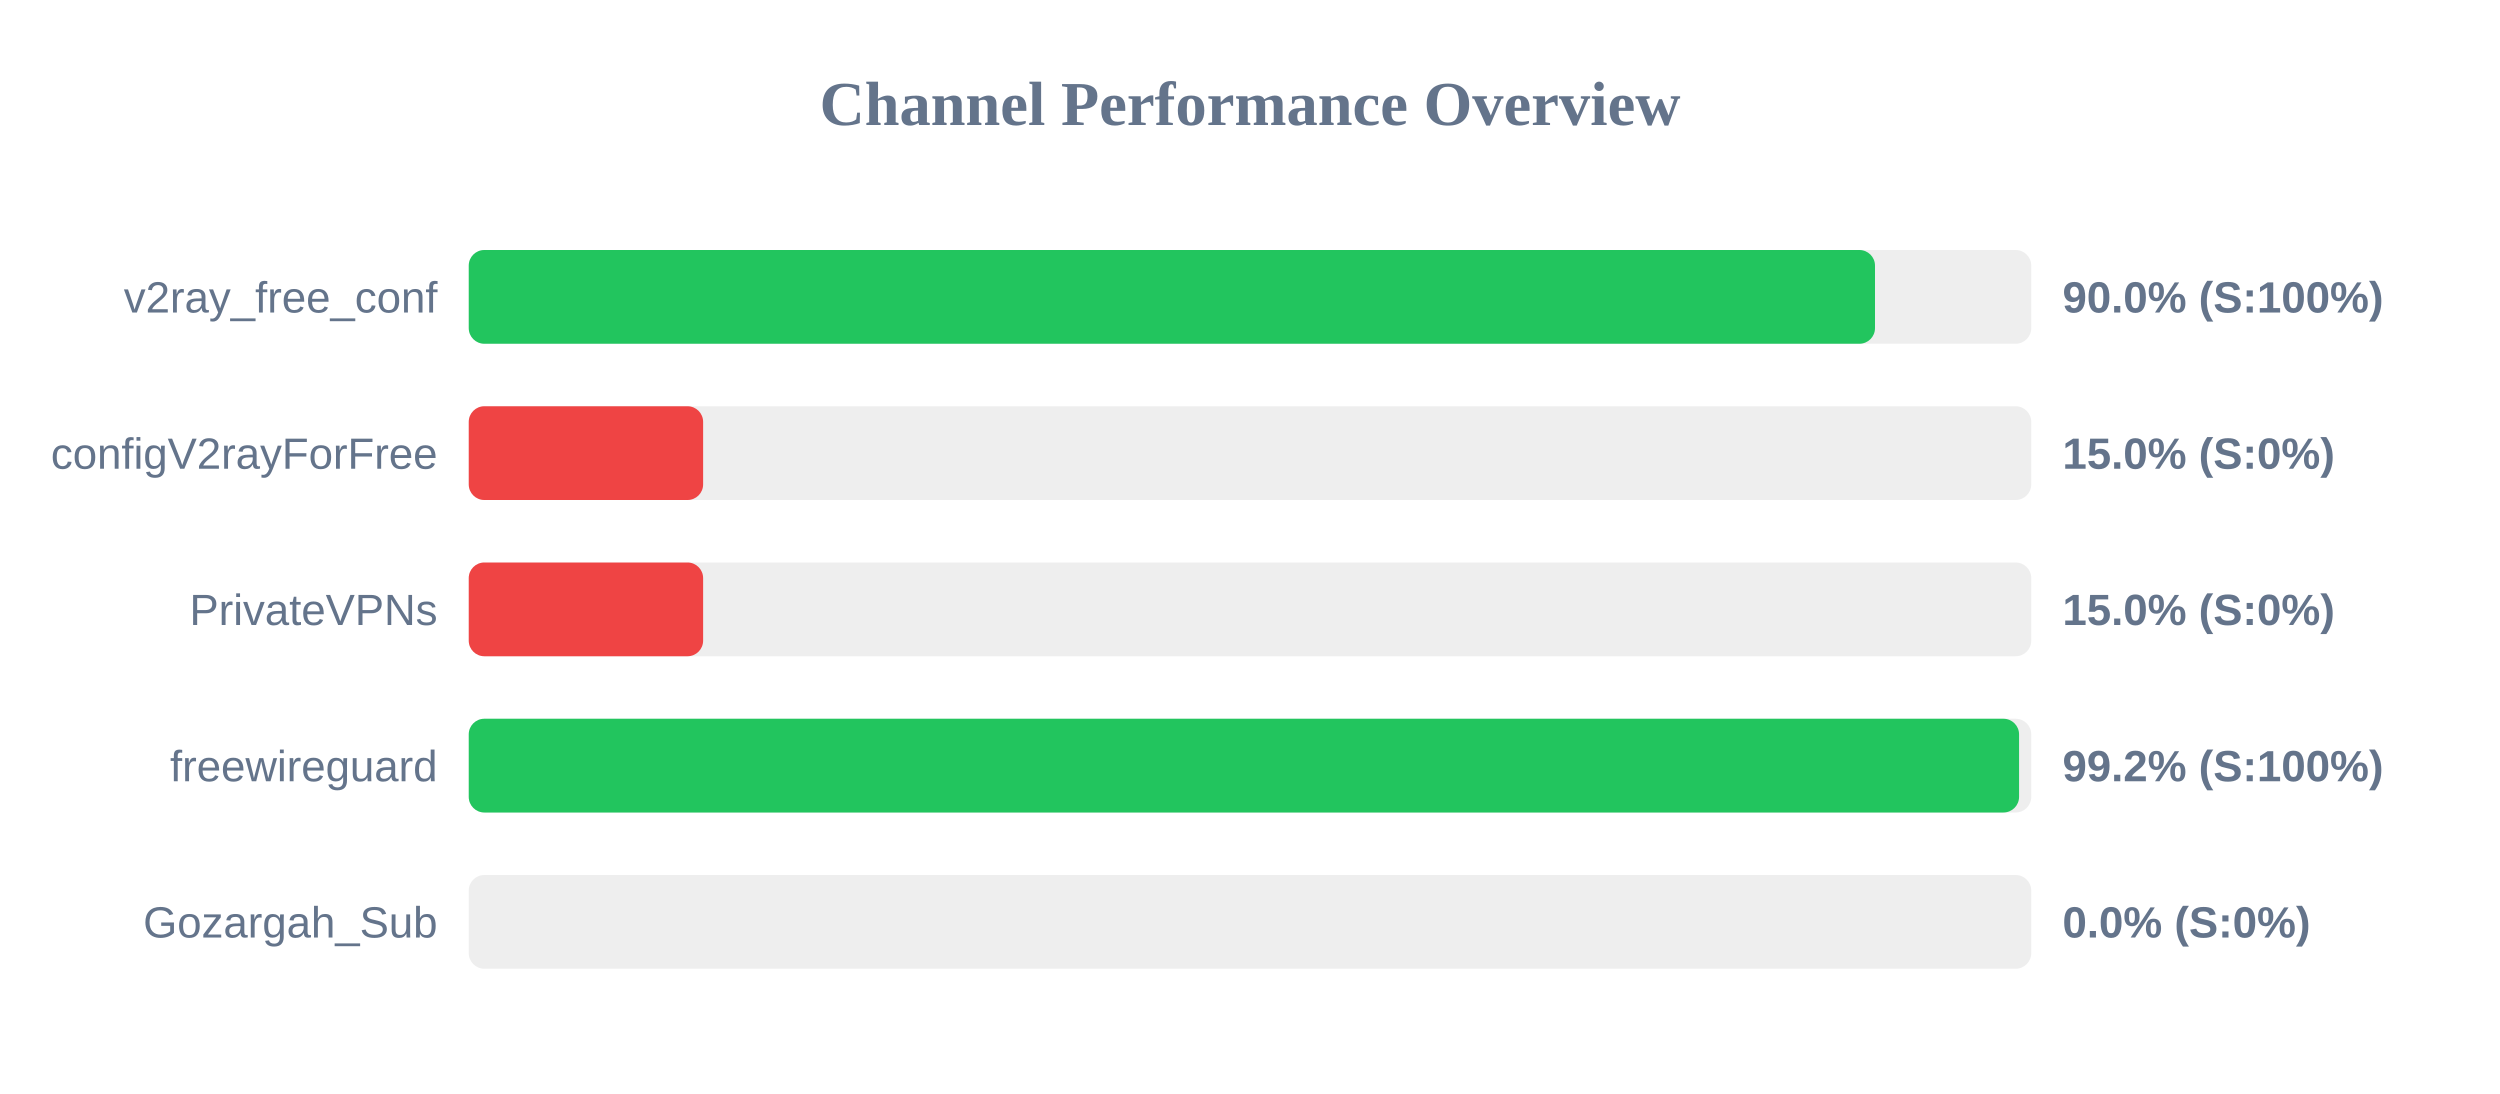
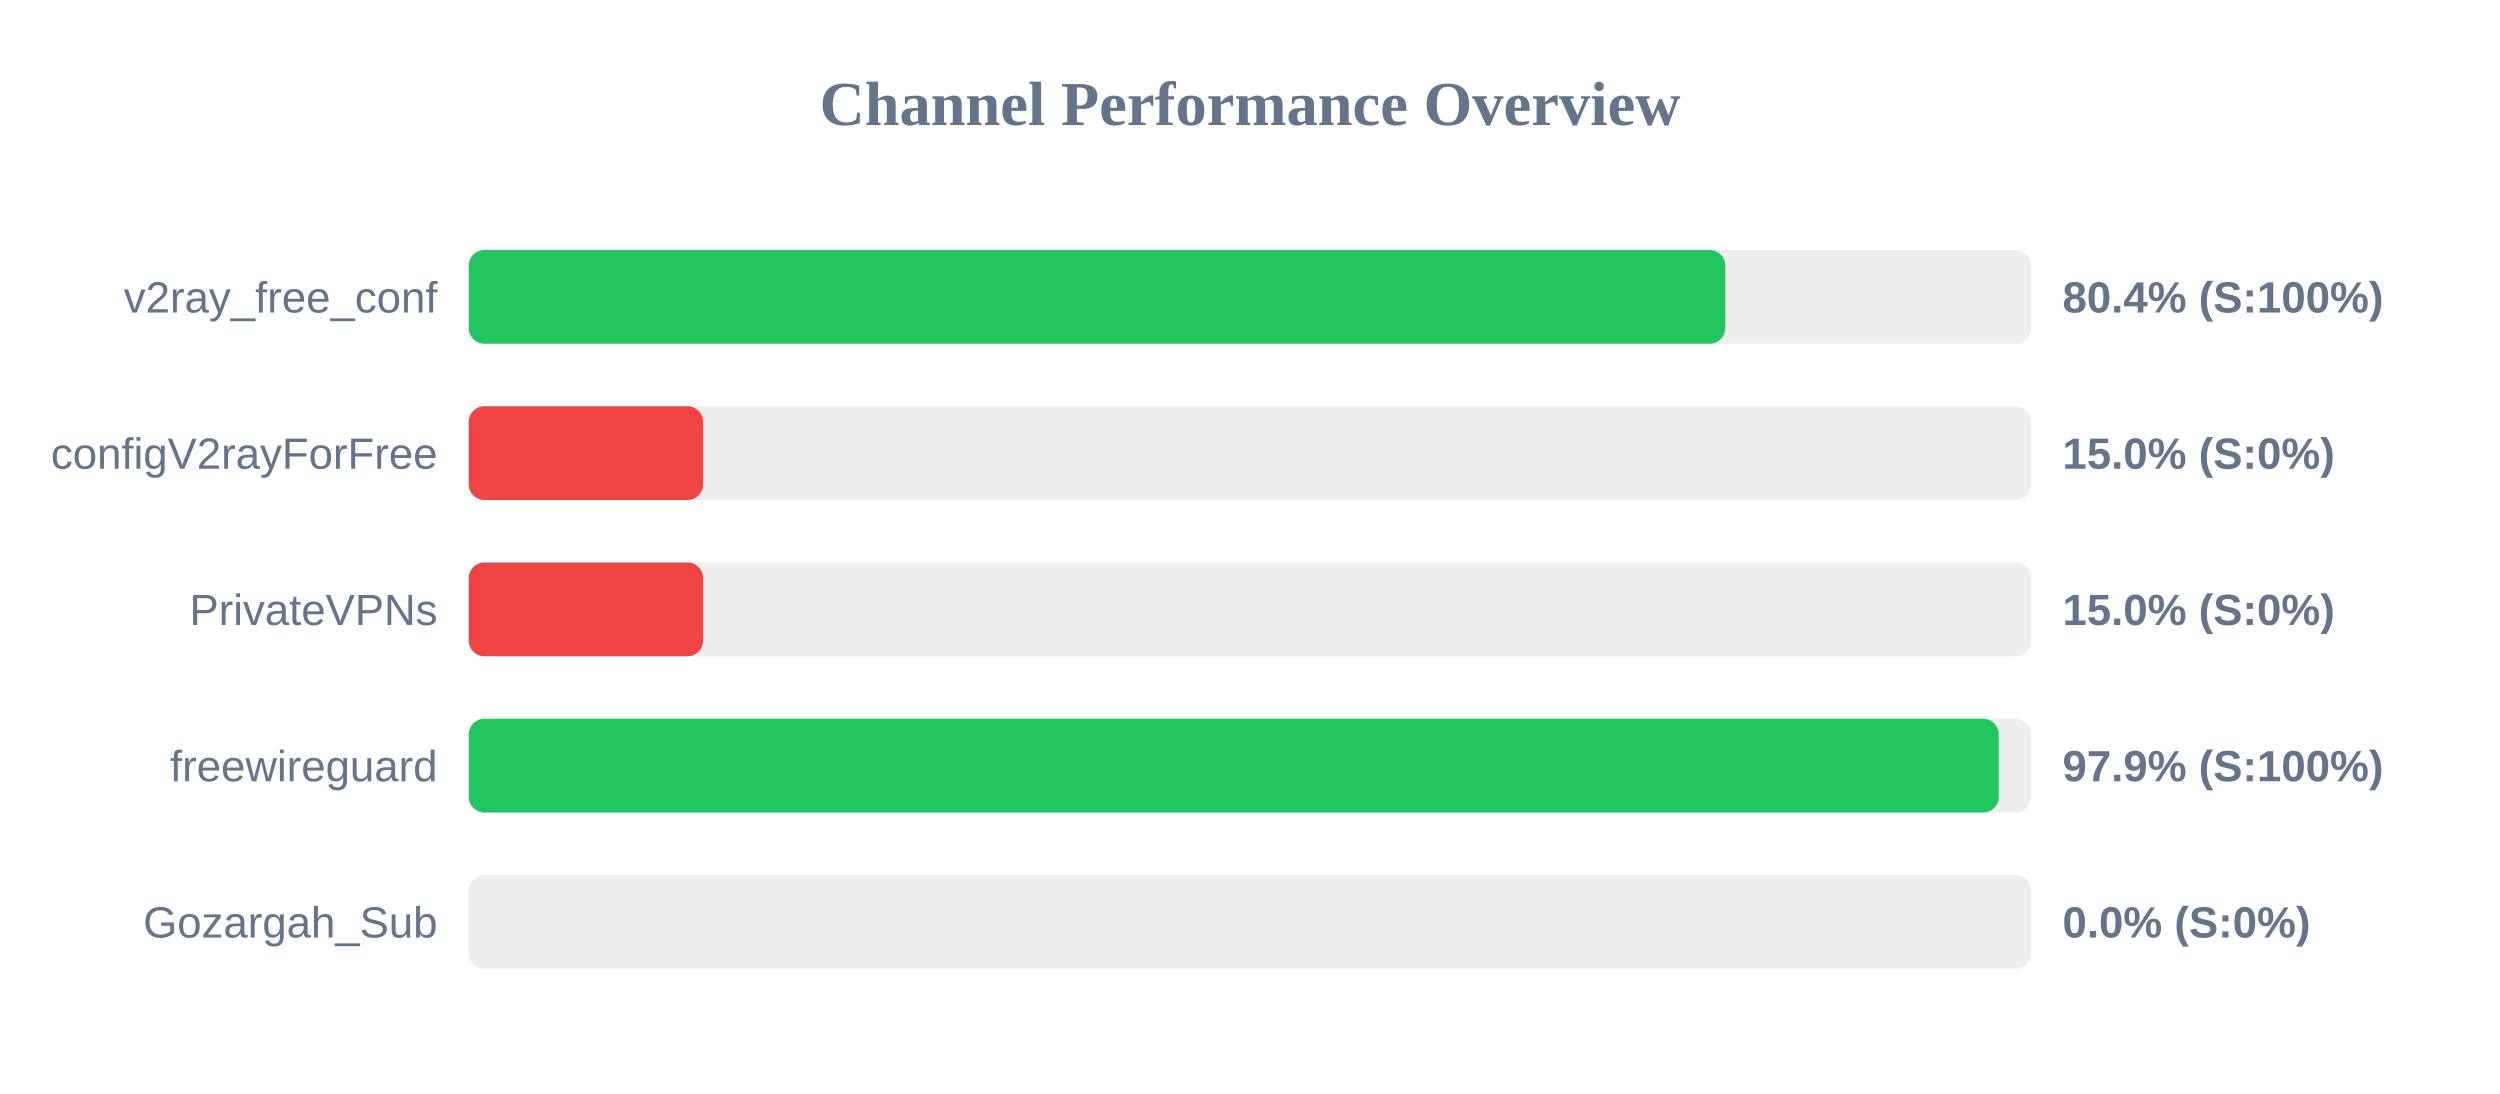
<svg xmlns="http://www.w3.org/2000/svg" width="800" height="350" version="1.1">
  <style>
        .row { font: 14px Arial; fill: #64748b; }
        .score { font: bold 14px Arial; fill: #64748b; }
    </style>
  <text x="400" y="40" text-anchor="middle" font-size="20px" font-weight="bold" fill="#64748b">Channel Performance Overview</text>
  <rect x="150" y="80" width="500" height="30" fill="#eee" rx="5" />
-   <rect x="150" y="80" width="450.0" height="30" fill="#22c55e" rx="5" />
+   <rect x="150" y="80" width="402.1" height="30" fill="#22c55e" rx="5" />
  <text x="140" y="100" text-anchor="end" class="row">v2ray_free_conf</text>
-   <text x="660" y="100" text-anchor="start" class="score">90.0% (S:100%)</text>
+   <text x="660" y="100" text-anchor="start" class="score">80.4% (S:100%)</text>
  <rect x="150" y="130" width="500" height="30" fill="#eee" rx="5" />
  <rect x="150" y="130" width="75.0" height="30" fill="#ef4444" rx="5" />
  <text x="140" y="150" text-anchor="end" class="row">configV2rayForFree</text>
  <text x="660" y="150" text-anchor="start" class="score">15.0% (S:0%)</text>
  <rect x="150" y="180" width="500" height="30" fill="#eee" rx="5" />
  <rect x="150" y="180" width="75.0" height="30" fill="#ef4444" rx="5" />
  <text x="140" y="200" text-anchor="end" class="row">PrivateVPNs</text>
  <text x="660" y="200" text-anchor="start" class="score">15.0% (S:0%)</text>
  <rect x="150" y="230" width="500" height="30" fill="#eee" rx="5" />
-   <rect x="150" y="230" width="496.1" height="30" fill="#22c55e" rx="5" />
+   <rect x="150" y="230" width="489.6" height="30" fill="#22c55e" rx="5" />
  <text x="140" y="250" text-anchor="end" class="row">freewireguard</text>
-   <text x="660" y="250" text-anchor="start" class="score">99.2% (S:100%)</text>
+   <text x="660" y="250" text-anchor="start" class="score">97.9% (S:100%)</text>
  <rect x="150" y="280" width="500" height="30" fill="#eee" rx="5" />
  <rect x="150" y="280" width="0.0" height="30" fill="#ef4444" rx="5" />
  <text x="140" y="300" text-anchor="end" class="row">Gozargah_Sub</text>
  <text x="660" y="300" text-anchor="start" class="score">0.0% (S:0%)</text>
</svg>
